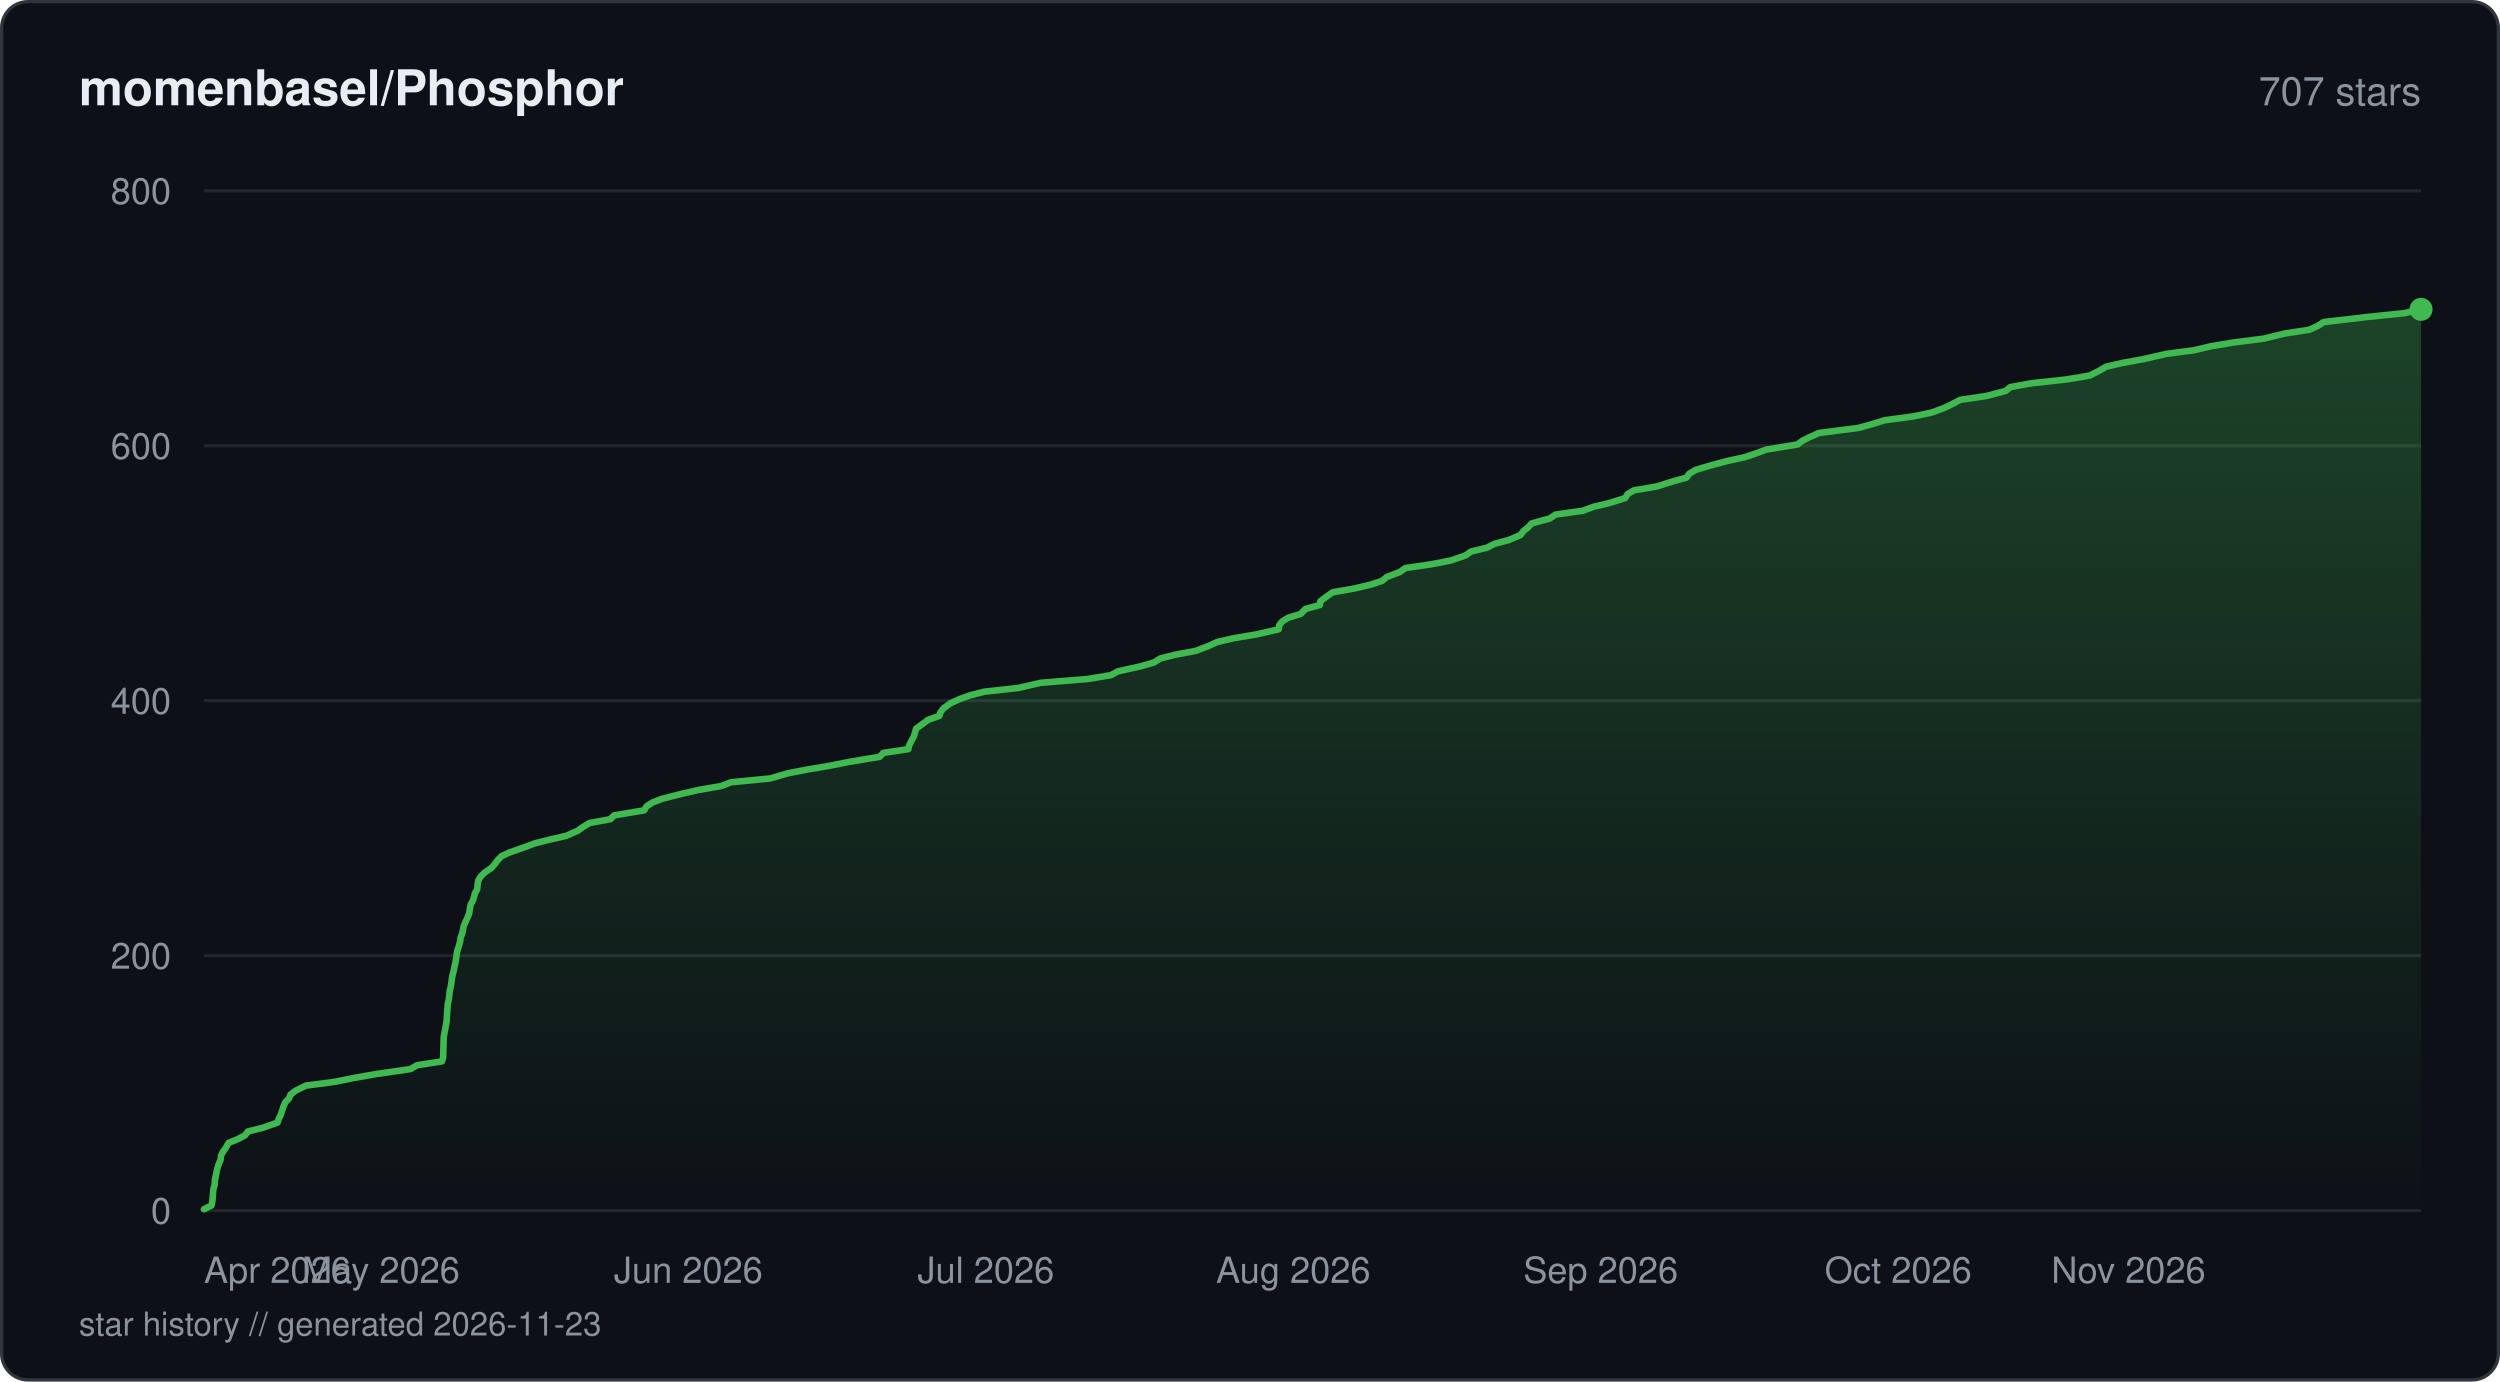
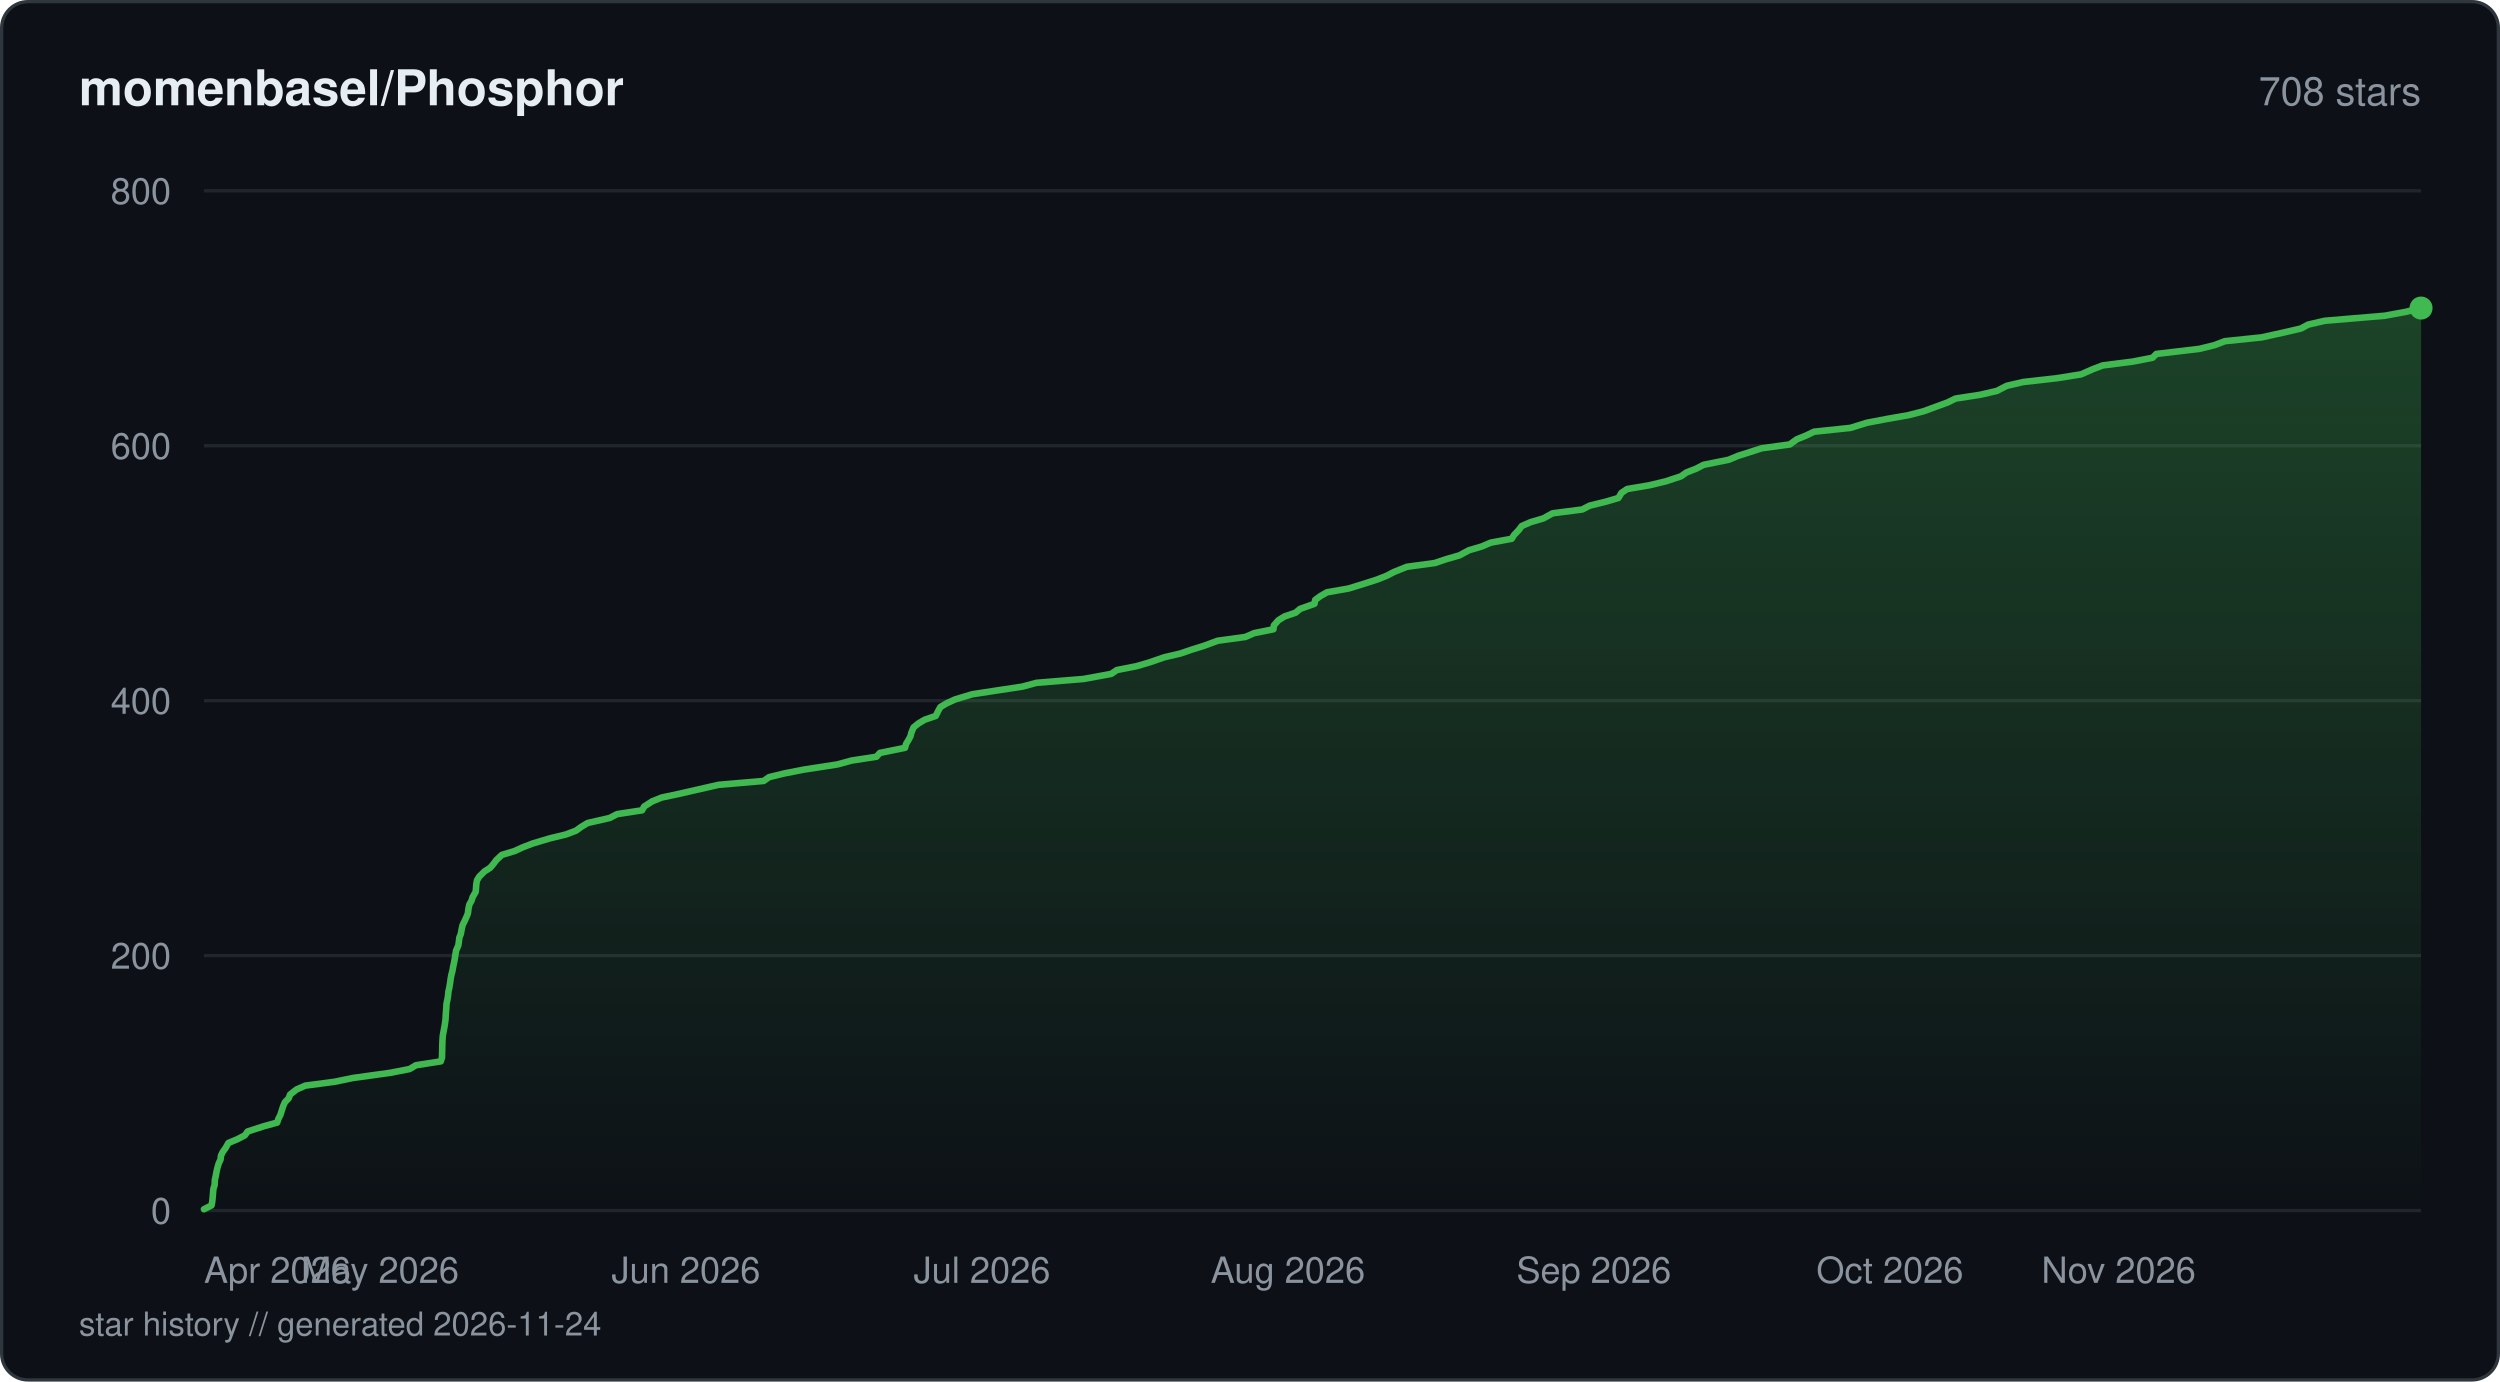
<svg xmlns="http://www.w3.org/2000/svg" viewBox="0 0 760 420" width="760" height="420" fill="none">
  <defs>
    <linearGradient id="fill-starhistorydarksvg" x1="0" y1="0" x2="0" y2="1">
      <stop offset="0%" stop-color="#3fb950" stop-opacity="0.3" />
      <stop offset="100%" stop-color="#3fb950" stop-opacity="0" />
    </linearGradient>
  </defs>
  <rect x="0.5" y="0.5" width="759" height="419" rx="8" fill="#0d1117" stroke="#30363d" stroke-width="1" />
  <text x="24" y="32" fill="#e6edf3" font-family="-apple-system, BlinkMacSystemFont, 'Segoe UI', Helvetica, Arial, sans-serif" font-size="15" font-weight="600">momenbasel/Phosphor</text>
-   <text x="736" y="32" fill="#8b949e" font-family="-apple-system, BlinkMacSystemFont, 'Segoe UI', Helvetica, Arial, sans-serif" font-size="12" text-anchor="end">707 stars</text>
+   <text x="736" y="32" fill="#8b949e" font-family="-apple-system, BlinkMacSystemFont, 'Segoe UI', Helvetica, Arial, sans-serif" font-size="12" text-anchor="end">708 stars</text>
  <line x1="62" y1="368" x2="736" y2="368" stroke="#21262d" stroke-width="1" />
  <text x="52" y="372" fill="#8b949e" font-family="-apple-system, BlinkMacSystemFont, 'Segoe UI', Helvetica, Arial, sans-serif" font-size="11" text-anchor="end">0</text>
  <line x1="62" y1="290.5" x2="736" y2="290.5" stroke="#21262d" stroke-width="1" />
  <text x="52" y="294.5" fill="#8b949e" font-family="-apple-system, BlinkMacSystemFont, 'Segoe UI', Helvetica, Arial, sans-serif" font-size="11" text-anchor="end">200</text>
  <line x1="62" y1="213" x2="736" y2="213" stroke="#21262d" stroke-width="1" />
  <text x="52" y="217" fill="#8b949e" font-family="-apple-system, BlinkMacSystemFont, 'Segoe UI', Helvetica, Arial, sans-serif" font-size="11" text-anchor="end">400</text>
  <line x1="62" y1="135.5" x2="736" y2="135.5" stroke="#21262d" stroke-width="1" />
  <text x="52" y="139.5" fill="#8b949e" font-family="-apple-system, BlinkMacSystemFont, 'Segoe UI', Helvetica, Arial, sans-serif" font-size="11" text-anchor="end">600</text>
  <line x1="62" y1="58" x2="736" y2="58" stroke="#21262d" stroke-width="1" />
  <text x="52" y="62" fill="#8b949e" font-family="-apple-system, BlinkMacSystemFont, 'Segoe UI', Helvetica, Arial, sans-serif" font-size="11" text-anchor="end">800</text>
-   <path d="M62 367.61 L64.31 366.45 L64.54 365.29 L64.69 363.74 L64.78 362.58 L64.88 361.41 L65.26 360.25 L65.33 358.7 L65.6 357.54 L65.81 356.38 L66.06 355.21 L66.43 354.05 L67.08 352.5 L67.18 351.34 L67.76 350.18 L68.6 349.01 L69.47 347.46 L72.27 346.3 L74.5 345.14 L75.34 343.98 L80 342.81 L84.37 341.26 L84.75 340.1 L85.35 338.94 L85.72 337.78 L86.22 336.23 L86.74 335.06 L87.88 333.9 L88.32 332.74 L89.86 331.58 L92.96 330.03 L101.89 328.86 L107.53 327.7 L114.18 326.54 L124.82 324.99 L126.78 323.83 L134.36 322.66 L134.72 321.5 L134.76 319.95 L134.79 318.79 L134.82 317.63 L134.86 316.46 L134.89 315.3 L135.17 313.75 L135.39 312.59 L135.59 311.43 L135.8 310.26 L135.87 308.71 L135.95 307.55 L136.05 306.39 L136.1 305.23 L136.39 304.06 L136.6 302.51 L136.7 301.35 L136.97 300.19 L137.2 299.02 L137.38 297.48 L137.6 296.31 L137.92 295.15 L138.12 293.99 L138.42 292.83 L138.67 291.27 L138.83 290.11 L139.04 288.95 L139.44 287.79 L139.88 286.24 L140.01 285.08 L140.47 283.91 L140.74 282.75 L140.94 281.59 L141.61 280.04 L142.15 278.88 L142.62 277.71 L142.8 276.55 L143.06 275 L143.73 273.84 L144.1 272.68 L144.39 271.51 L145.07 270.35 L145.21 268.8 L145.41 267.64 L146.12 266.48 L147.28 265.31 L149.5 263.76 L150.47 262.6 L151.35 261.44 L152.47 260.27 L154.97 259.11 L159.44 257.56 L162.51 256.4 L167.14 255.24 L172.18 254.08 L175.65 252.53 L177.28 251.36 L179.21 250.2 L185.54 249.04 L186.68 247.88 L195.85 246.33 L196.5 245.16 L198.27 244 L201.22 242.84 L207.32 241.29 L212.4 240.13 L219.22 238.96 L222.3 237.8 L234.21 236.64 L239.45 235.09 L245.45 233.93 L252.39 232.76 L258.22 231.6 L267.45 230.05 L268.5 228.89 L276.13 227.73 L276.39 226.56 L277.2 225.01 L277.83 223.85 L278.15 222.69 L278.48 221.53 L280.07 220.36 L282.17 218.81 L285.55 217.65 L285.91 216.49 L286.84 215.33 L288.94 213.78 L291.52 212.61 L294.65 211.45 L299.16 210.29 L309.59 209.13 L316.33 207.58 L330.68 206.41 L337.68 205.25 L339.87 204.09 L346.82 202.54 L350.83 201.38 L352.65 200.21 L357.14 199.05 L363.44 197.89 L367.46 196.34 L369.99 195.18 L375.06 194.01 L381.99 192.85 L388.73 191.3 L388.86 190.14 L389.72 188.98 L391.58 187.81 L395.38 186.65 L396.88 185.1 L401.23 183.94 L401.4 182.77 L402.94 181.61 L405.1 180.06 L411.72 178.9 L416.65 177.74 L420.16 176.58 L421.56 175.41 L425.61 173.86 L427.2 172.7 L435.11 171.54 L441.07 170.38 L445.56 168.83 L447.19 167.66 L452.04 166.5 L454.25 165.34 L458.62 164.18 L462.25 162.63 L463.09 161.46 L464.57 160.3 L465.59 159.14 L471.19 157.59 L472.87 156.43 L481.2 155.26 L484.29 154.1 L489.17 152.94 L494.11 151.39 L494.75 150.23 L496.72 149.06 L503.6 147.9 L508.51 146.35 L512.69 145.19 L513.52 144.02 L515.44 142.86 L519.31 141.7 L525.03 140.15 L530.39 138.99 L533.85 137.82 L537 136.66 L546.47 135.11 L547.97 133.95 L550.35 132.79 L552.96 131.63 L564.99 130.08 L569.17 128.91 L572.98 127.75 L581.62 126.59 L587.18 125.43 L591.36 123.88 L593.7 122.71 L595.9 121.55 L603.78 120.39 L609.74 118.84 L611.12 117.68 L617.56 116.51 L628.18 115.35 L635.2 114.19 L638.28 112.64 L640.22 111.48 L645.33 110.31 L651.68 109.15 L658.46 107.6 L667.1 106.44 L672.05 105.27 L679.03 104.11 L688.17 102.95 L694.52 101.4 L702.04 100.24 L704.61 99.07 L706.39 97.91 L719.65 96.36 L730.95 95.2 L736 94.04 L736 368 L62 368 Z" fill="url(#fill-starhistorydarksvg)" />
-   <path d="M62 367.61 L64.31 366.45 L64.54 365.29 L64.69 363.74 L64.78 362.58 L64.88 361.41 L65.26 360.25 L65.33 358.7 L65.6 357.54 L65.81 356.38 L66.06 355.21 L66.43 354.05 L67.08 352.5 L67.18 351.34 L67.76 350.18 L68.6 349.01 L69.47 347.46 L72.27 346.3 L74.5 345.14 L75.34 343.98 L80 342.81 L84.37 341.26 L84.75 340.1 L85.35 338.94 L85.72 337.78 L86.22 336.23 L86.74 335.06 L87.88 333.9 L88.32 332.74 L89.86 331.58 L92.96 330.03 L101.89 328.86 L107.53 327.7 L114.18 326.54 L124.82 324.99 L126.78 323.83 L134.36 322.66 L134.72 321.5 L134.76 319.95 L134.79 318.79 L134.82 317.63 L134.86 316.46 L134.89 315.3 L135.17 313.75 L135.39 312.59 L135.59 311.43 L135.8 310.26 L135.87 308.71 L135.95 307.55 L136.05 306.39 L136.1 305.23 L136.39 304.06 L136.6 302.51 L136.7 301.35 L136.97 300.19 L137.2 299.02 L137.38 297.48 L137.6 296.31 L137.92 295.15 L138.12 293.99 L138.42 292.83 L138.67 291.27 L138.83 290.11 L139.04 288.95 L139.44 287.79 L139.88 286.24 L140.01 285.08 L140.47 283.91 L140.74 282.75 L140.94 281.59 L141.61 280.04 L142.15 278.88 L142.62 277.71 L142.8 276.55 L143.06 275 L143.73 273.84 L144.1 272.68 L144.39 271.51 L145.07 270.35 L145.21 268.8 L145.41 267.64 L146.12 266.48 L147.28 265.31 L149.5 263.76 L150.47 262.6 L151.35 261.44 L152.47 260.27 L154.97 259.11 L159.44 257.56 L162.51 256.4 L167.14 255.24 L172.18 254.08 L175.65 252.53 L177.28 251.36 L179.21 250.2 L185.54 249.04 L186.68 247.88 L195.85 246.33 L196.5 245.16 L198.27 244 L201.22 242.84 L207.32 241.29 L212.4 240.13 L219.22 238.96 L222.3 237.8 L234.21 236.64 L239.45 235.09 L245.45 233.93 L252.39 232.76 L258.22 231.6 L267.45 230.05 L268.5 228.89 L276.13 227.73 L276.39 226.56 L277.2 225.01 L277.83 223.85 L278.15 222.69 L278.48 221.53 L280.07 220.36 L282.17 218.81 L285.55 217.65 L285.91 216.49 L286.84 215.33 L288.94 213.78 L291.52 212.61 L294.65 211.45 L299.16 210.29 L309.59 209.13 L316.33 207.58 L330.68 206.41 L337.68 205.25 L339.87 204.09 L346.82 202.54 L350.83 201.38 L352.65 200.21 L357.14 199.05 L363.44 197.89 L367.46 196.34 L369.99 195.18 L375.06 194.01 L381.99 192.85 L388.73 191.3 L388.86 190.14 L389.72 188.98 L391.58 187.81 L395.38 186.65 L396.88 185.1 L401.23 183.94 L401.4 182.77 L402.94 181.61 L405.1 180.06 L411.72 178.9 L416.65 177.74 L420.16 176.58 L421.56 175.41 L425.61 173.86 L427.2 172.7 L435.11 171.54 L441.07 170.38 L445.56 168.83 L447.19 167.66 L452.04 166.5 L454.25 165.34 L458.62 164.18 L462.25 162.63 L463.09 161.46 L464.57 160.3 L465.59 159.14 L471.19 157.59 L472.87 156.43 L481.2 155.26 L484.29 154.1 L489.17 152.94 L494.11 151.39 L494.75 150.23 L496.72 149.06 L503.6 147.9 L508.51 146.35 L512.69 145.19 L513.52 144.02 L515.44 142.86 L519.31 141.7 L525.03 140.15 L530.39 138.99 L533.85 137.82 L537 136.66 L546.47 135.11 L547.97 133.95 L550.35 132.79 L552.96 131.63 L564.99 130.08 L569.17 128.91 L572.98 127.75 L581.62 126.59 L587.18 125.43 L591.36 123.88 L593.7 122.71 L595.9 121.55 L603.78 120.39 L609.74 118.84 L611.12 117.68 L617.56 116.51 L628.18 115.35 L635.2 114.19 L638.28 112.64 L640.22 111.48 L645.33 110.31 L651.68 109.15 L658.46 107.6 L667.1 106.44 L672.05 105.27 L679.03 104.11 L688.17 102.95 L694.52 101.4 L702.04 100.24 L704.61 99.07 L706.39 97.91 L719.65 96.36 L730.95 95.2 L736 94.04" stroke="#3fb950" stroke-width="2" stroke-linejoin="round" stroke-linecap="round" fill="none" />
-   <circle cx="736" cy="94.04" r="3.5" fill="#3fb950" />
+   <path d="M62 367.61 L64.3 366.45 L64.52 365.29 L64.68 363.74 L64.77 362.58 L64.87 361.41 L65.25 360.25 L65.31 358.7 L65.58 357.54 L65.79 356.38 L66.04 355.21 L66.49 353.66 L67.05 352.5 L67.16 351.34 L67.73 350.18 L68.56 349.01 L69.44 347.46 L72.22 346.3 L74.44 345.14 L75.27 343.98 L80.03 342.43 L84.26 341.26 L84.64 340.1 L85.24 338.94 L85.6 337.78 L86.1 336.23 L86.62 335.06 L87.75 333.9 L88.19 332.74 L90.17 331.19 L92.81 330.03 L101.69 328.86 L107.31 327.7 L118.52 326.15 L124.51 324.99 L126.46 323.83 L134 322.66 L134.36 321.5 L134.41 319.95 L134.43 318.79 L134.46 317.63 L134.5 316.46 L134.6 314.91 L134.81 313.75 L135.03 312.59 L135.23 311.43 L135.44 309.88 L135.5 308.71 L135.58 307.55 L135.68 306.39 L135.73 305.23 L136.05 303.68 L136.23 302.51 L136.33 301.35 L136.61 300.19 L136.85 298.64 L137.01 297.48 L137.23 296.31 L137.54 295.15 L137.74 293.99 L138.07 292.44 L138.29 291.27 L138.45 290.11 L138.66 288.95 L139.33 287.4 L139.5 286.24 L139.63 285.08 L140.09 283.91 L140.37 282.36 L140.64 281.2 L141.22 280.04 L141.75 278.88 L142.23 277.71 L142.43 276.16 L142.67 275 L143.33 273.84 L143.7 272.68 L144.61 271.13 L144.71 269.96 L144.8 268.8 L145 267.64 L145.7 266.48 L147.26 264.93 L149.07 263.76 L150.03 262.6 L150.91 261.44 L152.54 259.89 L156.4 258.73 L158.96 257.56 L162.01 256.4 L167.19 254.85 L171.99 253.69 L175.09 252.53 L176.71 251.36 L178.63 250.2 L185.38 248.65 L187.6 247.49 L195.19 246.33 L195.84 245.16 L198.28 243.61 L201.15 242.45 L206.61 241.29 L211.66 240.13 L218.5 238.58 L232.16 237.41 L233.8 236.25 L238.57 235.09 L244.55 233.93 L254.62 232.38 L258.87 231.21 L266.44 230.05 L267.48 228.89 L275.12 227.34 L275.44 226.18 L276.15 225.01 L276.77 223.85 L277.08 222.69 L277.71 221.14 L279.13 219.98 L281.08 218.81 L284.46 217.65 L285.23 216.1 L285.87 214.94 L287.83 213.78 L290.39 212.61 L295.53 211.06 L303.07 209.9 L310.77 208.74 L315.08 207.58 L329.36 206.41 L337.83 204.86 L339.5 203.7 L345.42 202.54 L349.41 201.38 L353.88 199.83 L358.86 198.66 L362.23 197.5 L365.96 196.34 L370.17 194.79 L378.6 193.63 L381.3 192.46 L387.12 191.3 L387.25 190.14 L388.6 188.59 L390.42 187.43 L393.85 186.26 L395.23 185.1 L399.61 183.55 L399.81 182.39 L401.37 181.23 L403.41 180.06 L410 178.9 L415 177.35 L418.63 176.19 L421.57 175.02 L423.82 173.86 L427.67 172.31 L436.2 171.15 L439.64 169.99 L443.68 168.83 L446.54 167.28 L450.52 166.11 L453.21 164.95 L459.55 163.79 L460.28 162.63 L461.74 161.08 L462.61 159.91 L465.27 158.75 L469.18 157.59 L471.99 156.04 L481.01 154.88 L483.27 153.71 L488.01 152.55 L491.99 151.39 L492.92 149.84 L494.65 148.67 L501.45 147.51 L506.31 146.35 L511.01 144.8 L512.66 143.64 L515.64 142.48 L517.87 141.31 L525.55 139.76 L528.29 138.6 L531.95 137.44 L535.56 136.27 L544.09 135.11 L546.21 133.56 L549.06 132.4 L551.46 131.24 L562.51 130.08 L567.5 128.53 L573.61 127.36 L580.21 126.2 L584.72 125.04 L588.94 123.49 L592.11 122.33 L594.48 121.16 L602.02 120 L607.05 118.84 L610.04 117.29 L615.06 116.13 L625.4 114.96 L632.64 113.8 L636.17 112.25 L639.21 111.09 L648.32 109.93 L654.36 108.76 L655.53 107.6 L668.65 106.05 L673.31 104.89 L676.35 103.72 L687.55 102.56 L694.56 101.01 L699.53 99.85 L701.64 98.69 L706.71 97.52 L724.96 95.98 L731.32 94.81 L736 93.65 L736 368 L62 368 Z" fill="url(#fill-starhistorydarksvg)" />
+   <path d="M62 367.61 L64.3 366.45 L64.52 365.29 L64.68 363.74 L64.77 362.58 L64.87 361.41 L65.25 360.25 L65.31 358.7 L65.58 357.54 L65.79 356.38 L66.04 355.21 L66.49 353.66 L67.05 352.5 L67.16 351.34 L67.73 350.18 L68.56 349.01 L69.44 347.46 L72.22 346.3 L74.44 345.14 L75.27 343.98 L80.03 342.43 L84.26 341.26 L84.64 340.1 L85.24 338.94 L85.6 337.78 L86.1 336.23 L86.62 335.06 L87.75 333.9 L88.19 332.74 L90.17 331.19 L92.81 330.03 L101.69 328.86 L107.31 327.7 L118.52 326.15 L124.51 324.99 L126.46 323.83 L134 322.66 L134.36 321.5 L134.41 319.95 L134.43 318.79 L134.46 317.63 L134.5 316.46 L134.6 314.91 L134.81 313.75 L135.03 312.59 L135.23 311.43 L135.44 309.88 L135.5 308.71 L135.58 307.55 L135.68 306.39 L135.73 305.23 L136.05 303.68 L136.23 302.51 L136.33 301.35 L136.61 300.19 L136.85 298.64 L137.01 297.48 L137.23 296.31 L137.54 295.15 L137.74 293.99 L138.07 292.44 L138.29 291.27 L138.45 290.11 L138.66 288.95 L139.33 287.4 L139.5 286.24 L139.63 285.08 L140.09 283.91 L140.37 282.36 L140.64 281.2 L141.22 280.04 L141.75 278.88 L142.23 277.71 L142.43 276.16 L142.67 275 L143.33 273.84 L143.7 272.68 L144.61 271.13 L144.71 269.96 L144.8 268.8 L145 267.64 L145.7 266.48 L147.26 264.93 L149.07 263.76 L150.03 262.6 L150.91 261.44 L152.54 259.89 L156.4 258.73 L158.96 257.56 L162.01 256.4 L167.19 254.85 L171.99 253.69 L175.09 252.53 L176.71 251.36 L178.63 250.2 L185.38 248.65 L187.6 247.49 L195.19 246.33 L195.84 245.16 L198.28 243.61 L201.15 242.45 L206.61 241.29 L211.66 240.13 L218.5 238.58 L232.16 237.41 L233.8 236.25 L238.57 235.09 L244.55 233.93 L254.62 232.38 L258.87 231.21 L266.44 230.05 L267.48 228.89 L275.12 227.34 L275.44 226.18 L276.15 225.01 L276.77 223.85 L277.08 222.69 L277.71 221.14 L279.13 219.98 L281.08 218.81 L284.46 217.65 L285.23 216.1 L285.87 214.94 L287.83 213.78 L290.39 212.61 L295.53 211.06 L303.07 209.9 L310.77 208.74 L315.08 207.58 L329.36 206.41 L337.83 204.86 L339.5 203.7 L345.42 202.54 L349.41 201.38 L353.88 199.83 L358.86 198.66 L362.23 197.5 L365.96 196.34 L370.17 194.79 L378.6 193.63 L381.3 192.46 L387.12 191.3 L387.25 190.14 L388.6 188.59 L390.42 187.43 L393.85 186.26 L395.23 185.1 L399.61 183.55 L399.81 182.39 L401.37 181.23 L403.41 180.06 L410 178.9 L415 177.35 L418.63 176.19 L421.57 175.02 L423.82 173.86 L427.67 172.31 L436.2 171.15 L439.64 169.99 L443.68 168.83 L446.54 167.28 L450.52 166.11 L453.21 164.95 L459.55 163.79 L460.28 162.63 L461.74 161.08 L462.61 159.91 L465.27 158.75 L469.18 157.59 L471.99 156.04 L481.01 154.88 L483.27 153.71 L488.01 152.55 L491.99 151.39 L492.92 149.84 L494.65 148.67 L501.45 147.51 L506.31 146.35 L511.01 144.8 L512.66 143.64 L515.64 142.48 L517.87 141.31 L525.55 139.76 L528.29 138.6 L531.95 137.44 L535.56 136.27 L544.09 135.11 L546.21 133.56 L549.06 132.4 L551.46 131.24 L562.51 130.08 L567.5 128.53 L573.61 127.36 L580.21 126.2 L584.72 125.04 L588.94 123.49 L592.11 122.33 L594.48 121.16 L602.02 120 L607.05 118.84 L610.04 117.29 L615.06 116.13 L625.4 114.96 L632.64 113.8 L636.17 112.25 L639.21 111.09 L648.32 109.93 L654.36 108.76 L655.53 107.6 L668.65 106.05 L673.31 104.89 L676.35 103.72 L687.55 102.56 L694.56 101.01 L699.53 99.85 L701.64 98.69 L706.71 97.52 L724.96 95.98 L731.32 94.81 L736 93.65" stroke="#3fb950" stroke-width="2" stroke-linejoin="round" stroke-linecap="round" fill="none" />
+   <circle cx="736" cy="93.65" r="3.5" fill="#3fb950" />
  <text x="62" y="390" fill="#8b949e" font-family="-apple-system, BlinkMacSystemFont, 'Segoe UI', Helvetica, Arial, sans-serif" font-size="11" text-anchor="start">Apr 2026</text>
-   <text x="115.79" y="390" fill="#8b949e" font-family="-apple-system, BlinkMacSystemFont, 'Segoe UI', Helvetica, Arial, sans-serif" font-size="11" text-anchor="middle">May 2026</text>
-   <text x="209.25" y="390" fill="#8b949e" font-family="-apple-system, BlinkMacSystemFont, 'Segoe UI', Helvetica, Arial, sans-serif" font-size="11" text-anchor="middle">Jun 2026</text>
-   <text x="299.69" y="390" fill="#8b949e" font-family="-apple-system, BlinkMacSystemFont, 'Segoe UI', Helvetica, Arial, sans-serif" font-size="11" text-anchor="middle">Jul 2026</text>
-   <text x="393.15" y="390" fill="#8b949e" font-family="-apple-system, BlinkMacSystemFont, 'Segoe UI', Helvetica, Arial, sans-serif" font-size="11" text-anchor="middle">Aug 2026</text>
-   <text x="486.61" y="390" fill="#8b949e" font-family="-apple-system, BlinkMacSystemFont, 'Segoe UI', Helvetica, Arial, sans-serif" font-size="11" text-anchor="middle">Sep 2026</text>
-   <text x="577.05" y="390" fill="#8b949e" font-family="-apple-system, BlinkMacSystemFont, 'Segoe UI', Helvetica, Arial, sans-serif" font-size="11" text-anchor="middle">Oct 2026</text>
-   <text x="670.51" y="390" fill="#8b949e" font-family="-apple-system, BlinkMacSystemFont, 'Segoe UI', Helvetica, Arial, sans-serif" font-size="11" text-anchor="end">Nov 2026</text>
-   <text x="24" y="406" fill="#8b949e" font-family="-apple-system, BlinkMacSystemFont, 'Segoe UI', Helvetica, Arial, sans-serif" font-size="10">star history // generated 2026-11-23</text>
+   <text x="115.53" y="390" fill="#8b949e" font-family="-apple-system, BlinkMacSystemFont, 'Segoe UI', Helvetica, Arial, sans-serif" font-size="11" text-anchor="middle">May 2026</text>
+   <text x="208.52" y="390" fill="#8b949e" font-family="-apple-system, BlinkMacSystemFont, 'Segoe UI', Helvetica, Arial, sans-serif" font-size="11" text-anchor="middle">Jun 2026</text>
+   <text x="298.52" y="390" fill="#8b949e" font-family="-apple-system, BlinkMacSystemFont, 'Segoe UI', Helvetica, Arial, sans-serif" font-size="11" text-anchor="middle">Jul 2026</text>
+   <text x="391.52" y="390" fill="#8b949e" font-family="-apple-system, BlinkMacSystemFont, 'Segoe UI', Helvetica, Arial, sans-serif" font-size="11" text-anchor="middle">Aug 2026</text>
+   <text x="484.52" y="390" fill="#8b949e" font-family="-apple-system, BlinkMacSystemFont, 'Segoe UI', Helvetica, Arial, sans-serif" font-size="11" text-anchor="middle">Sep 2026</text>
+   <text x="574.52" y="390" fill="#8b949e" font-family="-apple-system, BlinkMacSystemFont, 'Segoe UI', Helvetica, Arial, sans-serif" font-size="11" text-anchor="middle">Oct 2026</text>
+   <text x="667.52" y="390" fill="#8b949e" font-family="-apple-system, BlinkMacSystemFont, 'Segoe UI', Helvetica, Arial, sans-serif" font-size="11" text-anchor="end">Nov 2026</text>
+   <text x="24" y="406" fill="#8b949e" font-family="-apple-system, BlinkMacSystemFont, 'Segoe UI', Helvetica, Arial, sans-serif" font-size="10">star history // generated 2026-11-24</text>
</svg>
